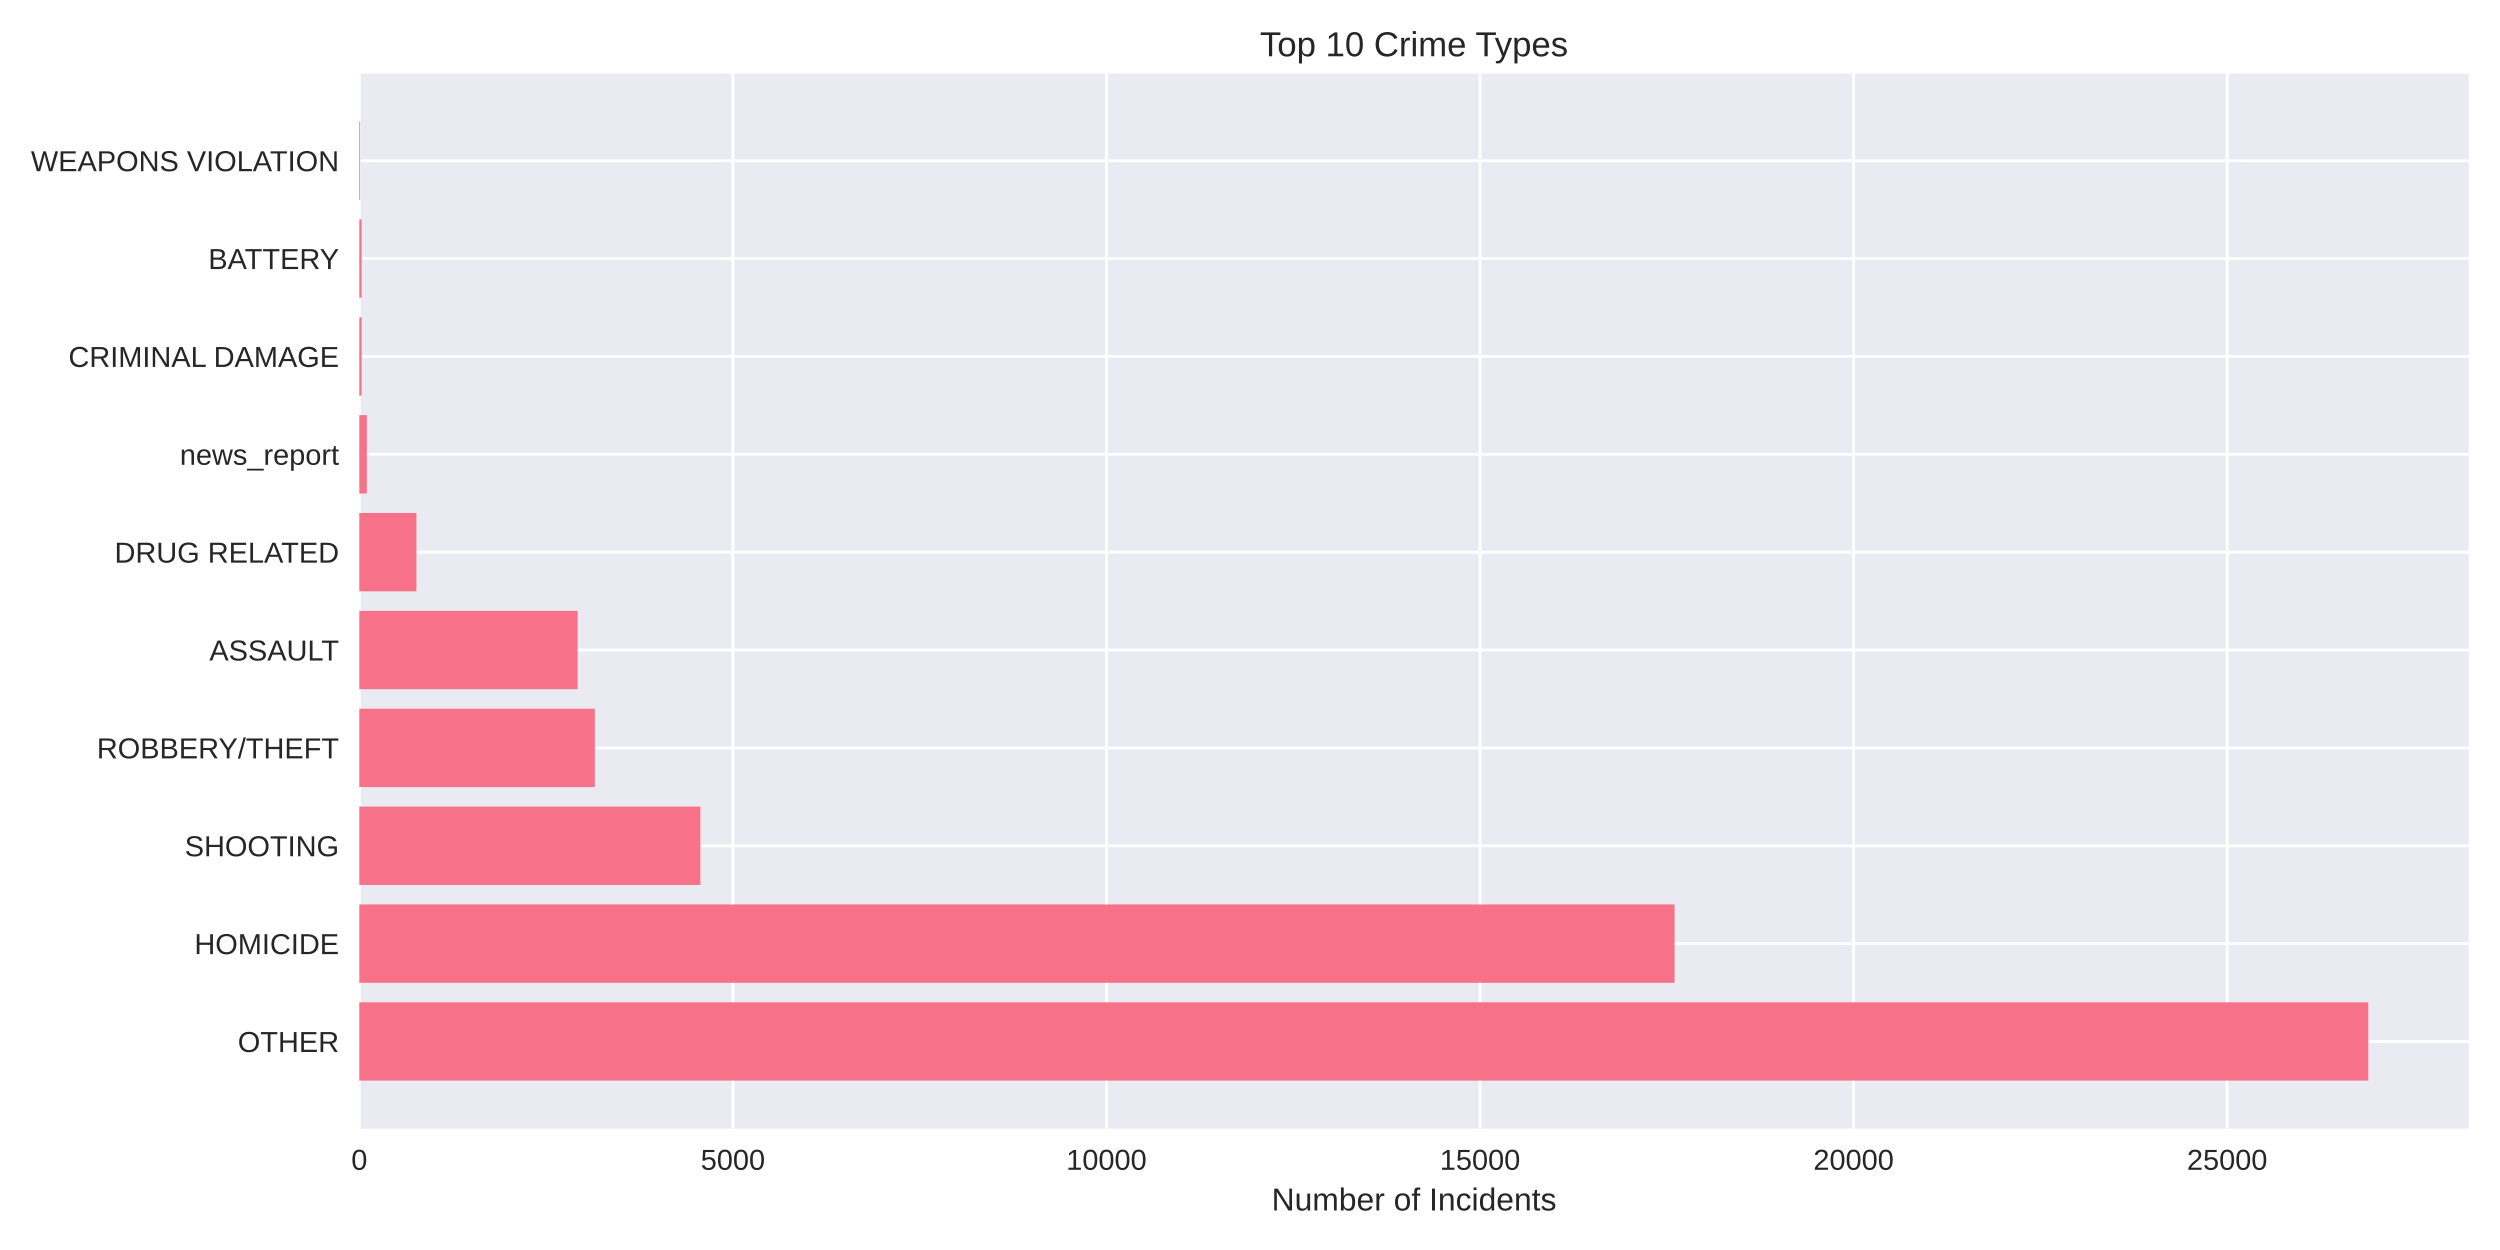
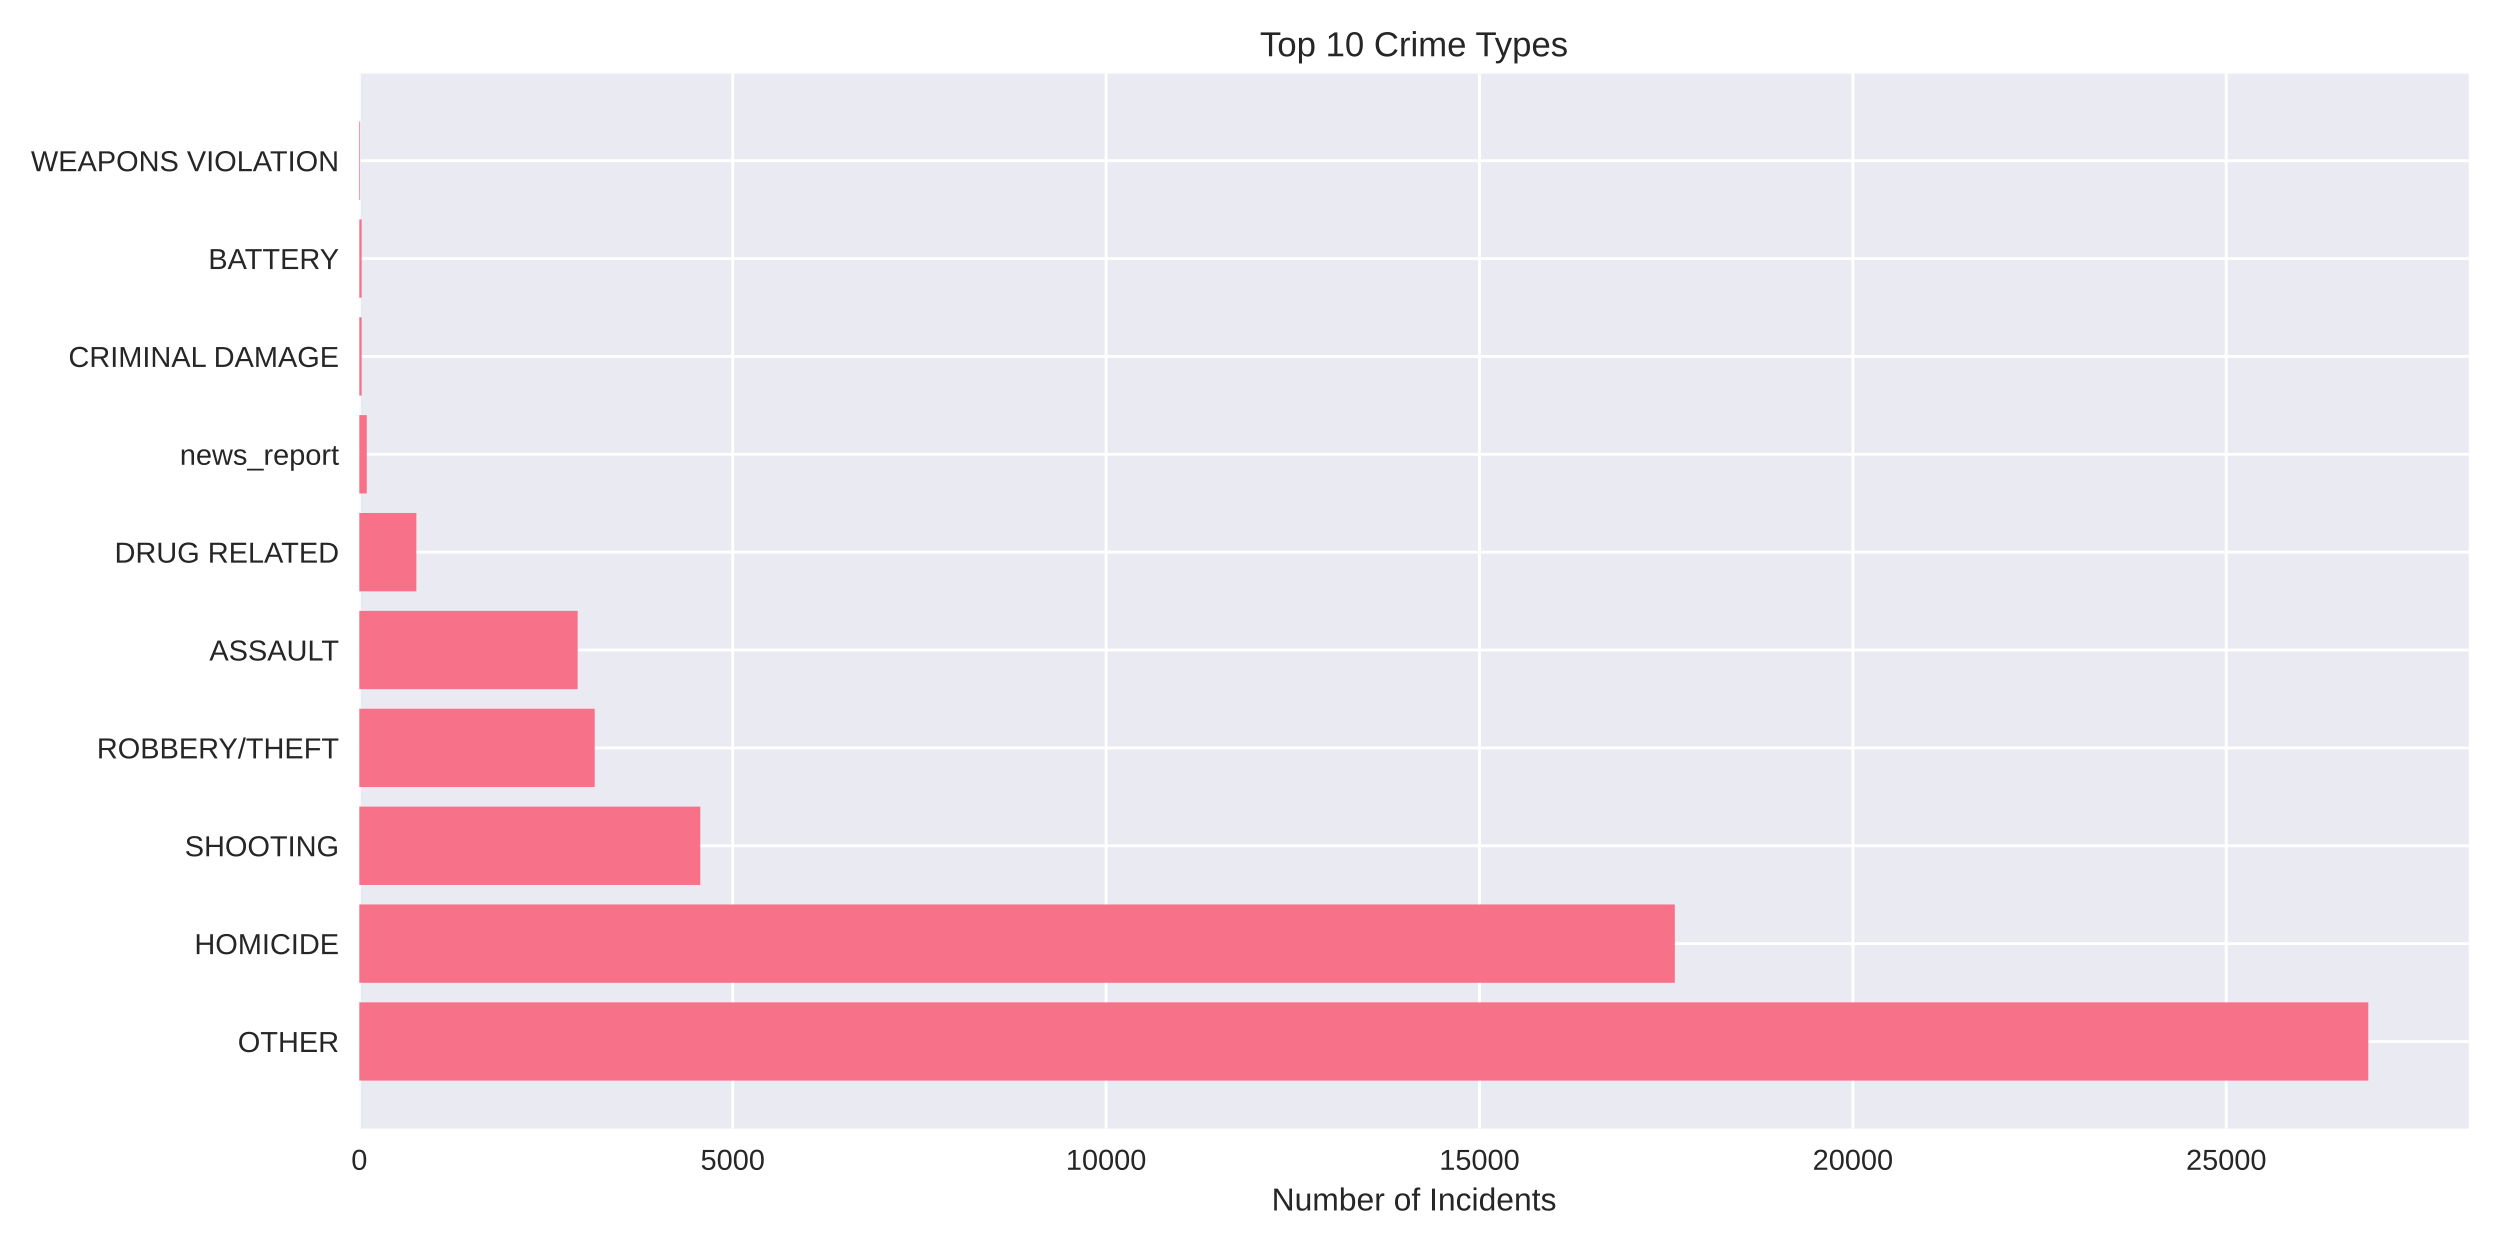
<svg xmlns="http://www.w3.org/2000/svg" width="864pt" height="432pt" viewBox="0 0 864 432" version="1.1">
  <defs>
    <style type="text/css">*{stroke-linejoin: round; stroke-linecap: butt}</style>
  </defs>
  <g id="figure_1">
    <g id="patch_1">
      <path d="M 0 432  L 864 432  L 864 0  L 0 0  z " style="fill: #ffffff" />
    </g>
    <g id="axes_1">
      <g id="patch_2">
        <path d="M 124.18 390.04  L 853.2 390.04  L 853.2 25.44  L 124.18 25.44  z " style="fill: #eaeaf2" />
      </g>
      <g id="matplotlib.axis_1">
        <g id="xtick_1">
          <g id="line2d_1">
-             <path d="M 124.18 390.04  L 124.18 25.44  " clip-path="url(#p4bf632b58a)" style="fill: none; stroke: #ffffff; stroke-linecap: round" />
+             <path d="M 124.18 390.04  L 124.18 25.44  " clip-path="url(#pc75554247f)" style="fill: none; stroke: #ffffff; stroke-linecap: round" />
          </g>
          <g id="line2d_2" />
          <g id="text_1">
            <text style="fill: #262626; font: 10px 'Arial', 'Liberation Sans', 'DejaVu Sans', 'Bitstream Vera Sans', sans-serif; text-anchor: middle" x="124.18" y="404.287" transform="rotate(-0 124.18 404.2869)">0</text>
          </g>
        </g>
        <g id="xtick_2">
          <g id="line2d_3">
-             <path d="M 253.286 390.04  L 253.286 25.44  " clip-path="url(#p4bf632b58a)" style="fill: none; stroke: #ffffff; stroke-linecap: round" />
+             <path d="M 253.223 390.04  L 253.223 25.44  " clip-path="url(#pc75554247f)" style="fill: none; stroke: #ffffff; stroke-linecap: round" />
          </g>
          <g id="line2d_4" />
          <g id="text_2">
-             <text style="fill: #262626; font: 10px 'Arial', 'Liberation Sans', 'DejaVu Sans', 'Bitstream Vera Sans', sans-serif; text-anchor: middle" x="253.286" y="404.287" transform="rotate(-0 253.2857 404.2869)">5000</text>
+             <text style="fill: #262626; font: 10px 'Arial', 'Liberation Sans', 'DejaVu Sans', 'Bitstream Vera Sans', sans-serif; text-anchor: middle" x="253.223" y="404.287" transform="rotate(-0 253.2233 404.2869)">5000</text>
          </g>
        </g>
        <g id="xtick_3">
          <g id="line2d_5">
-             <path d="M 382.391 390.04  L 382.391 25.44  " clip-path="url(#p4bf632b58a)" style="fill: none; stroke: #ffffff; stroke-linecap: round" />
+             <path d="M 382.267 390.04  L 382.267 25.44  " clip-path="url(#pc75554247f)" style="fill: none; stroke: #ffffff; stroke-linecap: round" />
          </g>
          <g id="line2d_6" />
          <g id="text_3">
-             <text style="fill: #262626; font: 10px 'Arial', 'Liberation Sans', 'DejaVu Sans', 'Bitstream Vera Sans', sans-serif; text-anchor: middle" x="382.391" y="404.287" transform="rotate(-0 382.3914 404.2869)">10000</text>
+             <text style="fill: #262626; font: 10px 'Arial', 'Liberation Sans', 'DejaVu Sans', 'Bitstream Vera Sans', sans-serif; text-anchor: middle" x="382.267" y="404.287" transform="rotate(-0 382.2667 404.2869)">10000</text>
          </g>
        </g>
        <g id="xtick_4">
          <g id="line2d_7">
-             <path d="M 511.497 390.04  L 511.497 25.44  " clip-path="url(#p4bf632b58a)" style="fill: none; stroke: #ffffff; stroke-linecap: round" />
+             <path d="M 511.31 390.04  L 511.31 25.44  " clip-path="url(#pc75554247f)" style="fill: none; stroke: #ffffff; stroke-linecap: round" />
          </g>
          <g id="line2d_8" />
          <g id="text_4">
-             <text style="fill: #262626; font: 10px 'Arial', 'Liberation Sans', 'DejaVu Sans', 'Bitstream Vera Sans', sans-serif; text-anchor: middle" x="511.497" y="404.287" transform="rotate(-0 511.4972 404.2869)">15000</text>
+             <text style="fill: #262626; font: 10px 'Arial', 'Liberation Sans', 'DejaVu Sans', 'Bitstream Vera Sans', sans-serif; text-anchor: middle" x="511.31" y="404.287" transform="rotate(-0 511.31 404.2869)">15000</text>
          </g>
        </g>
        <g id="xtick_5">
          <g id="line2d_9">
-             <path d="M 640.603 390.04  L 640.603 25.44  " clip-path="url(#p4bf632b58a)" style="fill: none; stroke: #ffffff; stroke-linecap: round" />
+             <path d="M 640.353 390.04  L 640.353 25.44  " clip-path="url(#pc75554247f)" style="fill: none; stroke: #ffffff; stroke-linecap: round" />
          </g>
          <g id="line2d_10" />
          <g id="text_5">
-             <text style="fill: #262626; font: 10px 'Arial', 'Liberation Sans', 'DejaVu Sans', 'Bitstream Vera Sans', sans-serif; text-anchor: middle" x="640.603" y="404.287" transform="rotate(-0 640.6029 404.2869)">20000</text>
+             <text style="fill: #262626; font: 10px 'Arial', 'Liberation Sans', 'DejaVu Sans', 'Bitstream Vera Sans', sans-serif; text-anchor: middle" x="640.353" y="404.287" transform="rotate(-0 640.3533 404.2869)">20000</text>
          </g>
        </g>
        <g id="xtick_6">
          <g id="line2d_11">
-             <path d="M 769.709 390.04  L 769.709 25.44  " clip-path="url(#p4bf632b58a)" style="fill: none; stroke: #ffffff; stroke-linecap: round" />
+             <path d="M 769.397 390.04  L 769.397 25.44  " clip-path="url(#pc75554247f)" style="fill: none; stroke: #ffffff; stroke-linecap: round" />
          </g>
          <g id="line2d_12" />
          <g id="text_6">
-             <text style="fill: #262626; font: 10px 'Arial', 'Liberation Sans', 'DejaVu Sans', 'Bitstream Vera Sans', sans-serif; text-anchor: middle" x="769.709" y="404.287" transform="rotate(-0 769.7086 404.2869)">25000</text>
+             <text style="fill: #262626; font: 10px 'Arial', 'Liberation Sans', 'DejaVu Sans', 'Bitstream Vera Sans', sans-serif; text-anchor: middle" x="769.397" y="404.287" transform="rotate(-0 769.3967 404.2869)">25000</text>
          </g>
        </g>
        <g id="text_7">
          <text style="fill: #262626; font: 11px 'Arial', 'Liberation Sans', 'DejaVu Sans', 'Bitstream Vera Sans', sans-serif; text-anchor: middle" x="488.69" y="418.333" transform="rotate(-0 488.69 418.3334)">Number of Incidents</text>
        </g>
      </g>
      <g id="matplotlib.axis_2">
        <g id="ytick_1">
          <g id="line2d_13">
-             <path d="M 124.18 359.939  L 853.2 359.939  " clip-path="url(#p4bf632b58a)" style="fill: none; stroke: #ffffff; stroke-linecap: round" />
+             <path d="M 124.18 359.939  L 853.2 359.939  " clip-path="url(#pc75554247f)" style="fill: none; stroke: #ffffff; stroke-linecap: round" />
          </g>
          <g id="line2d_14" />
          <g id="text_8">
            <text style="fill: #262626; font: 10px 'Arial', 'Liberation Sans', 'DejaVu Sans', 'Bitstream Vera Sans', sans-serif; text-anchor: end" x="117.18" y="363.562" transform="rotate(-0 117.18 363.562)">OTHER</text>
          </g>
        </g>
        <g id="ytick_2">
          <g id="line2d_15">
-             <path d="M 124.18 326.117  L 853.2 326.117  " clip-path="url(#p4bf632b58a)" style="fill: none; stroke: #ffffff; stroke-linecap: round" />
+             <path d="M 124.18 326.117  L 853.2 326.117  " clip-path="url(#pc75554247f)" style="fill: none; stroke: #ffffff; stroke-linecap: round" />
          </g>
          <g id="line2d_16" />
          <g id="text_9">
            <text style="fill: #262626; font: 10px 'Arial', 'Liberation Sans', 'DejaVu Sans', 'Bitstream Vera Sans', sans-serif; text-anchor: end" x="117.18" y="329.74" transform="rotate(-0 117.18 329.7401)">HOMICIDE</text>
          </g>
        </g>
        <g id="ytick_3">
          <g id="line2d_17">
-             <path d="M 124.18 292.295  L 853.2 292.295  " clip-path="url(#p4bf632b58a)" style="fill: none; stroke: #ffffff; stroke-linecap: round" />
+             <path d="M 124.18 292.295  L 853.2 292.295  " clip-path="url(#pc75554247f)" style="fill: none; stroke: #ffffff; stroke-linecap: round" />
          </g>
          <g id="line2d_18" />
          <g id="text_10">
            <text style="fill: #262626; font: 10px 'Arial', 'Liberation Sans', 'DejaVu Sans', 'Bitstream Vera Sans', sans-serif; text-anchor: end" x="117.18" y="295.918" transform="rotate(-0 117.18 295.9182)">SHOOTING</text>
          </g>
        </g>
        <g id="ytick_4">
          <g id="line2d_19">
-             <path d="M 124.18 258.473  L 853.2 258.473  " clip-path="url(#p4bf632b58a)" style="fill: none; stroke: #ffffff; stroke-linecap: round" />
+             <path d="M 124.18 258.473  L 853.2 258.473  " clip-path="url(#pc75554247f)" style="fill: none; stroke: #ffffff; stroke-linecap: round" />
          </g>
          <g id="line2d_20" />
          <g id="text_11">
            <text style="fill: #262626; font: 10px 'Arial', 'Liberation Sans', 'DejaVu Sans', 'Bitstream Vera Sans', sans-serif; text-anchor: end" x="117.18" y="262.096" transform="rotate(-0 117.18 262.0963)">ROBBERY/THEFT</text>
          </g>
        </g>
        <g id="ytick_5">
          <g id="line2d_21">
-             <path d="M 124.18 224.651  L 853.2 224.651  " clip-path="url(#p4bf632b58a)" style="fill: none; stroke: #ffffff; stroke-linecap: round" />
+             <path d="M 124.18 224.651  L 853.2 224.651  " clip-path="url(#pc75554247f)" style="fill: none; stroke: #ffffff; stroke-linecap: round" />
          </g>
          <g id="line2d_22" />
          <g id="text_12">
            <text style="fill: #262626; font: 10px 'Arial', 'Liberation Sans', 'DejaVu Sans', 'Bitstream Vera Sans', sans-serif; text-anchor: end" x="117.18" y="228.274" transform="rotate(-0 117.18 228.2744)">ASSAULT</text>
          </g>
        </g>
        <g id="ytick_6">
          <g id="line2d_23">
-             <path d="M 124.18 190.829  L 853.2 190.829  " clip-path="url(#p4bf632b58a)" style="fill: none; stroke: #ffffff; stroke-linecap: round" />
+             <path d="M 124.18 190.829  L 853.2 190.829  " clip-path="url(#pc75554247f)" style="fill: none; stroke: #ffffff; stroke-linecap: round" />
          </g>
          <g id="line2d_24" />
          <g id="text_13">
            <text style="fill: #262626; font: 10px 'Arial', 'Liberation Sans', 'DejaVu Sans', 'Bitstream Vera Sans', sans-serif; text-anchor: end" x="117.18" y="194.452" transform="rotate(-0 117.18 194.4525)">DRUG RELATED</text>
          </g>
        </g>
        <g id="ytick_7">
          <g id="line2d_25">
-             <path d="M 124.18 157.007  L 853.2 157.007  " clip-path="url(#p4bf632b58a)" style="fill: none; stroke: #ffffff; stroke-linecap: round" />
+             <path d="M 124.18 157.007  L 853.2 157.007  " clip-path="url(#pc75554247f)" style="fill: none; stroke: #ffffff; stroke-linecap: round" />
          </g>
          <g id="line2d_26" />
          <g id="text_14">
            <text style="fill: #262626; font: 10px 'Arial', 'Liberation Sans', 'DejaVu Sans', 'Bitstream Vera Sans', sans-serif; text-anchor: end" x="117.18" y="160.631" transform="rotate(-0 117.18 160.6306)">news_report</text>
          </g>
        </g>
        <g id="ytick_8">
          <g id="line2d_27">
-             <path d="M 124.18 123.185  L 853.2 123.185  " clip-path="url(#p4bf632b58a)" style="fill: none; stroke: #ffffff; stroke-linecap: round" />
+             <path d="M 124.18 123.185  L 853.2 123.185  " clip-path="url(#pc75554247f)" style="fill: none; stroke: #ffffff; stroke-linecap: round" />
          </g>
          <g id="line2d_28" />
          <g id="text_15">
            <text style="fill: #262626; font: 10px 'Arial', 'Liberation Sans', 'DejaVu Sans', 'Bitstream Vera Sans', sans-serif; text-anchor: end" x="117.18" y="126.809" transform="rotate(-0 117.18 126.8087)">CRIMINAL DAMAGE</text>
          </g>
        </g>
        <g id="ytick_9">
          <g id="line2d_29">
-             <path d="M 124.18 89.363  L 853.2 89.363  " clip-path="url(#p4bf632b58a)" style="fill: none; stroke: #ffffff; stroke-linecap: round" />
+             <path d="M 124.18 89.363  L 853.2 89.363  " clip-path="url(#pc75554247f)" style="fill: none; stroke: #ffffff; stroke-linecap: round" />
          </g>
          <g id="line2d_30" />
          <g id="text_16">
            <text style="fill: #262626; font: 10px 'Arial', 'Liberation Sans', 'DejaVu Sans', 'Bitstream Vera Sans', sans-serif; text-anchor: end" x="117.18" y="92.987" transform="rotate(-0 117.18 92.98681)">BATTERY</text>
          </g>
        </g>
        <g id="ytick_10">
          <g id="line2d_31">
-             <path d="M 124.18 55.541  L 853.2 55.541  " clip-path="url(#p4bf632b58a)" style="fill: none; stroke: #ffffff; stroke-linecap: round" />
+             <path d="M 124.18 55.541  L 853.2 55.541  " clip-path="url(#pc75554247f)" style="fill: none; stroke: #ffffff; stroke-linecap: round" />
          </g>
          <g id="line2d_32" />
          <g id="text_17">
            <text style="fill: #262626; font: 10px 'Arial', 'Liberation Sans', 'DejaVu Sans', 'Bitstream Vera Sans', sans-serif; text-anchor: end" x="117.18" y="59.165" transform="rotate(-0 117.18 59.16492)">WEAPONS VIOLATION</text>
          </g>
        </g>
      </g>
      <g id="patch_3">
-         <path d="M 124.18 373.467  L 818.485 373.467  L 818.485 346.41  L 124.18 346.41  z " clip-path="url(#p4bf632b58a)" style="fill: #f77189" />
+         <path d="M 124.18 373.467  L 818.485 373.467  L 818.485 346.41  L 124.18 346.41  z " clip-path="url(#pc75554247f)" style="fill: #f77189" />
      </g>
      <g id="patch_4">
-         <path d="M 124.18 339.645  L 578.735 339.645  L 578.735 312.588  L 124.18 312.588  z " clip-path="url(#p4bf632b58a)" style="fill: #f77189" />
+         <path d="M 124.18 339.645  L 578.825 339.645  L 578.825 312.588  L 124.18 312.588  z " clip-path="url(#pc75554247f)" style="fill: #f77189" />
      </g>
      <g id="patch_5">
-         <path d="M 124.18 305.823  L 242.054 305.823  L 242.054 278.766  L 124.18 278.766  z " clip-path="url(#p4bf632b58a)" style="fill: #f77189" />
+         <path d="M 124.18 305.823  L 242.022 305.823  L 242.022 278.766  L 124.18 278.766  z " clip-path="url(#pc75554247f)" style="fill: #f77189" />
      </g>
      <g id="patch_6">
-         <path d="M 124.18 272.002  L 205.568 272.002  L 205.568 244.944  L 124.18 244.944  z " clip-path="url(#p4bf632b58a)" style="fill: #f77189" />
+         <path d="M 124.18 272.002  L 205.529 272.002  L 205.529 244.944  L 124.18 244.944  z " clip-path="url(#pc75554247f)" style="fill: #f77189" />
      </g>
      <g id="patch_7">
-         <path d="M 124.18 238.18  L 199.629 238.18  L 199.629 211.122  L 124.18 211.122  z " clip-path="url(#p4bf632b58a)" style="fill: #f77189" />
+         <path d="M 124.18 238.18  L 199.645 238.18  L 199.645 211.122  L 124.18 211.122  z " clip-path="url(#pc75554247f)" style="fill: #f77189" />
      </g>
      <g id="patch_8">
-         <path d="M 124.18 204.358  L 143.907 204.358  L 143.907 177.3  L 124.18 177.3  z " clip-path="url(#p4bf632b58a)" style="fill: #f77189" />
+         <path d="M 124.18 204.358  L 143.898 204.358  L 143.898 177.3  L 124.18 177.3  z " clip-path="url(#pc75554247f)" style="fill: #f77189" />
      </g>
      <g id="patch_9">
-         <path d="M 124.18 170.536  L 126.762 170.536  L 126.762 143.478  L 124.18 143.478  z " clip-path="url(#p4bf632b58a)" style="fill: #f77189" />
+         <path d="M 124.18 170.536  L 126.761 170.536  L 126.761 143.478  L 124.18 143.478  z " clip-path="url(#pc75554247f)" style="fill: #f77189" />
      </g>
      <g id="patch_10">
-         <path d="M 124.18 136.714  L 124.98 136.714  L 124.98 109.657  L 124.18 109.657  z " clip-path="url(#p4bf632b58a)" style="fill: #f77189" />
+         <path d="M 124.18 136.714  L 124.98 136.714  L 124.98 109.657  L 124.18 109.657  z " clip-path="url(#pc75554247f)" style="fill: #f77189" />
      </g>
      <g id="patch_11">
-         <path d="M 124.18 102.892  L 124.98 102.892  L 124.98 75.835  L 124.18 75.835  z " clip-path="url(#p4bf632b58a)" style="fill: #f77189" />
+         <path d="M 124.18 102.892  L 124.98 102.892  L 124.98 75.835  L 124.18 75.835  z " clip-path="url(#pc75554247f)" style="fill: #f77189" />
      </g>
      <g id="patch_12">
-         <path d="M 124.18 69.07  L 124.464 69.07  L 124.464 42.013  L 124.18 42.013  z " clip-path="url(#p4bf632b58a)" style="fill: #f77189" />
+         <path d="M 124.18 69.07  L 124.464 69.07  L 124.464 42.013  L 124.18 42.013  z " clip-path="url(#pc75554247f)" style="fill: #f77189" />
      </g>
      <g id="patch_13">
        <path d="M 124.18 390.04  L 124.18 25.44  " style="fill: none" />
      </g>
      <g id="patch_14">
        <path d="M 853.2 390.04  L 853.2 25.44  " style="fill: none" />
      </g>
      <g id="patch_15">
        <path d="M 124.18 390.04  L 853.2 390.04  " style="fill: none" />
      </g>
      <g id="patch_16">
        <path d="M 124.18 25.44  L 853.2 25.44  " style="fill: none" />
      </g>
      <g id="text_18">
        <text style="fill: #262626; font: 12px 'Arial', 'Liberation Sans', 'DejaVu Sans', 'Bitstream Vera Sans', sans-serif; text-anchor: middle" x="488.69" y="19.44" transform="rotate(-0 488.69 19.44)">Top 10 Crime Types</text>
      </g>
    </g>
  </g>
  <defs>
-     <clipPath id="p4bf632b58a">
+     <clipPath id="pc75554247f">
      <rect x="124.18" y="25.44" width="729.02" height="364.6" />
    </clipPath>
  </defs>
</svg>
